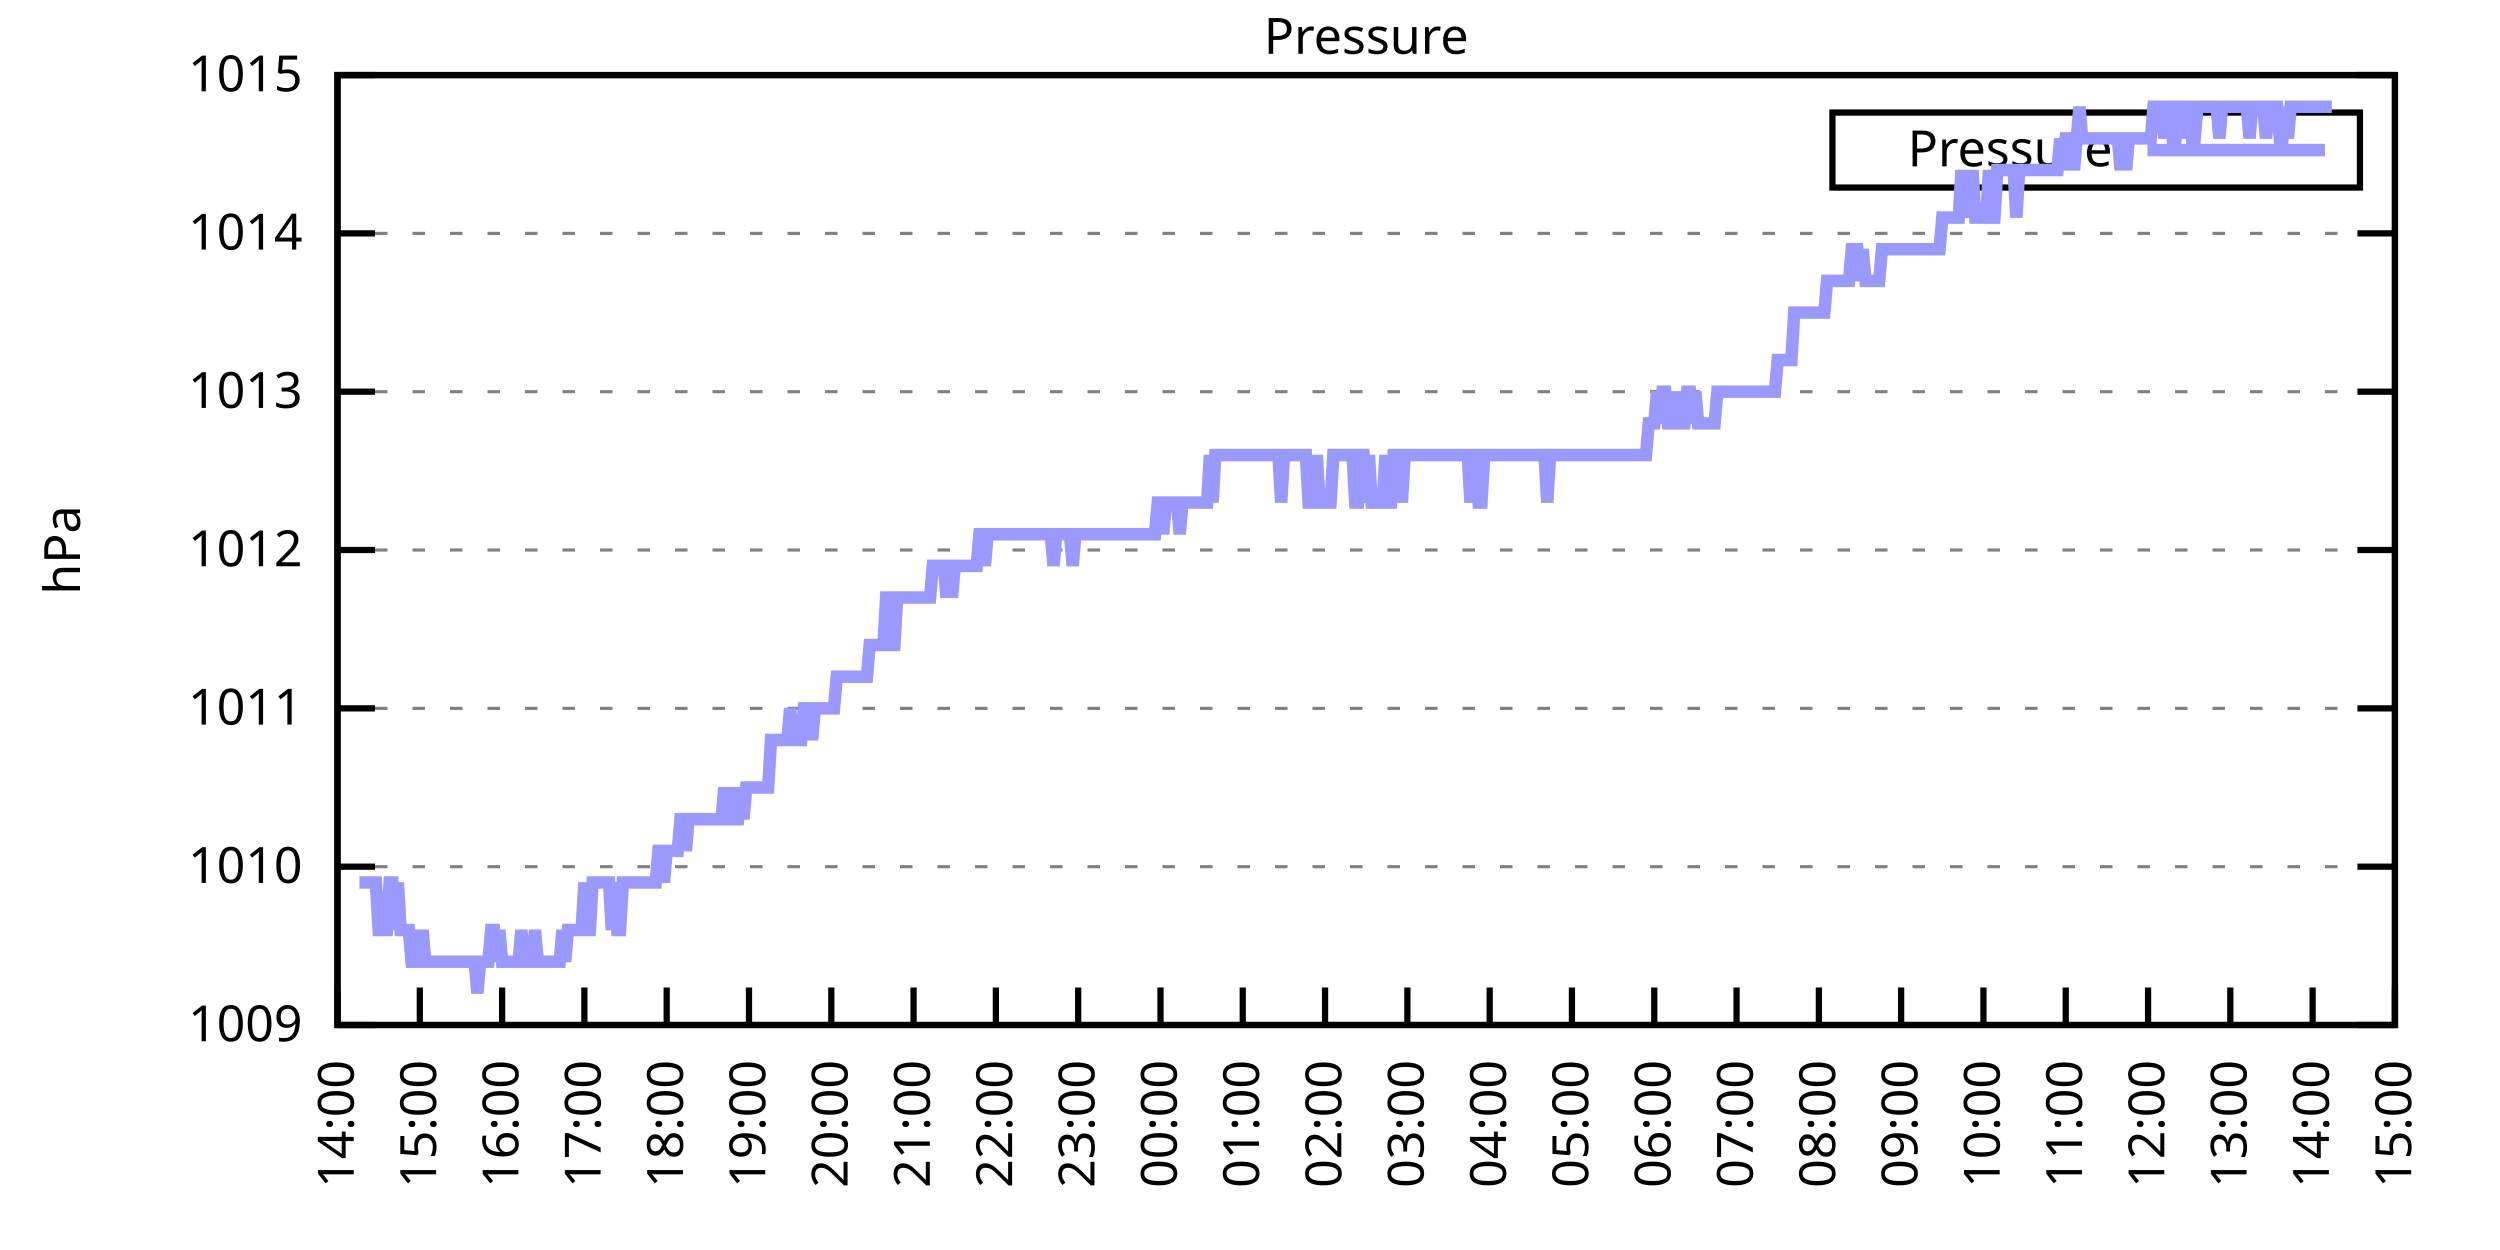
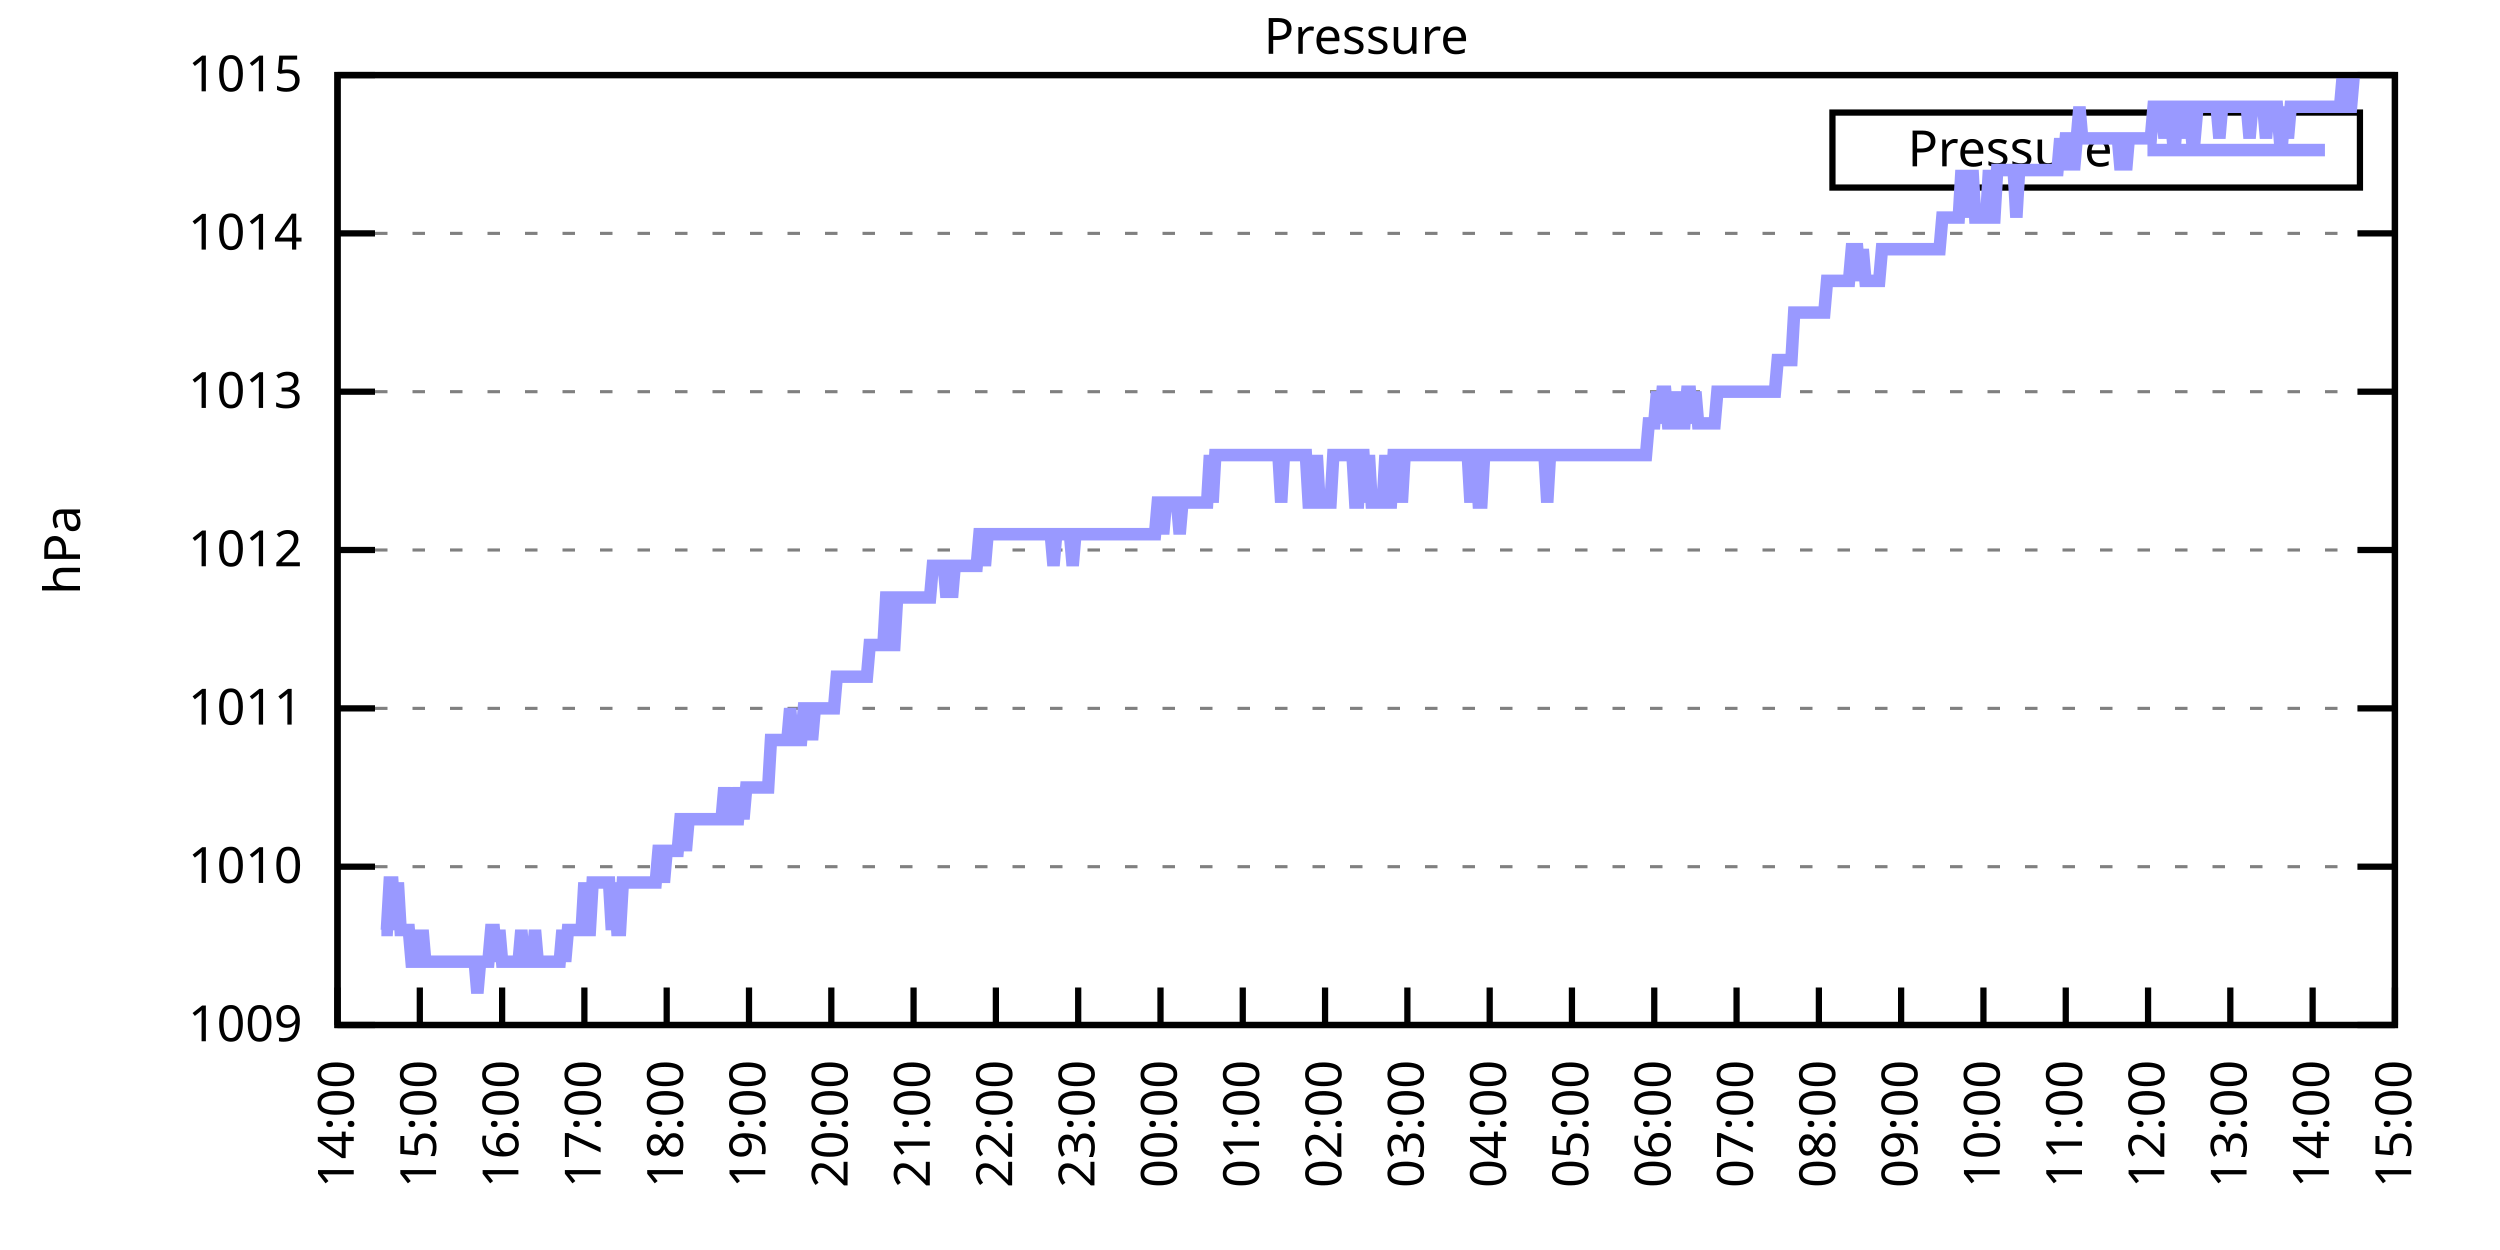
<svg xmlns="http://www.w3.org/2000/svg" xmlns:xlink="http://www.w3.org/1999/xlink" width="400" height="200" viewBox="0 0 400 200">
  <g id="gnuplot_canvas">
    <rect x="0" y="0" width="400" height="200" fill="none" />
    <defs>
      <circle id="gpDot" r="0.5" stroke-width="0.5" stroke="currentColor" />
      <path id="gpPt0" stroke-width="0.333" stroke="currentColor" d="M-1,0 h2 M0,-1 v2" />
      <path id="gpPt1" stroke-width="0.333" stroke="currentColor" d="M-1,-1 L1,1 M1,-1 L-1,1" />
      <path id="gpPt2" stroke-width="0.333" stroke="currentColor" d="M-1,0 L1,0 M0,-1 L0,1 M-1,-1 L1,1 M-1,1 L1,-1" />
      <rect id="gpPt3" stroke-width="0.333" stroke="currentColor" x="-1" y="-1" width="2" height="2" />
      <rect id="gpPt4" stroke-width="0.333" stroke="currentColor" fill="currentColor" x="-1" y="-1" width="2" height="2" />
      <circle id="gpPt5" stroke-width="0.333" stroke="currentColor" cx="0" cy="0" r="1" />
      <use xlink:href="#gpPt5" id="gpPt6" fill="currentColor" stroke="none" />
      <path id="gpPt7" stroke-width="0.333" stroke="currentColor" d="M0,-1.33 L-1.33,0.67 L1.33,0.67 z" />
      <use xlink:href="#gpPt7" id="gpPt8" fill="currentColor" stroke="none" />
      <use xlink:href="#gpPt7" id="gpPt9" stroke="currentColor" transform="rotate(180)" />
      <use xlink:href="#gpPt9" id="gpPt10" fill="currentColor" stroke="none" />
      <use xlink:href="#gpPt3" id="gpPt11" stroke="currentColor" transform="rotate(45)" />
      <use xlink:href="#gpPt11" id="gpPt12" fill="currentColor" stroke="none" />
      <path id="gpPt13" stroke-width="0.333" stroke="currentColor" d="M0,1.330 L1.265,0.411 L0.782,-1.067 L-0.782,-1.076 L-1.265,0.411 z" />
      <use xlink:href="#gpPt13" id="gpPt14" fill="currentColor" stroke="none" />
      <filter id="textbox" filterUnits="objectBoundingBox" x="0" y="0" height="1" width="1">
        <feFlood flood-color="white" flood-opacity="1" result="bgnd" />
        <feComposite in="SourceGraphic" in2="bgnd" operator="atop" />
      </filter>
      <filter id="greybox" filterUnits="objectBoundingBox" x="0" y="0" height="1" width="1">
        <feFlood flood-color="lightgrey" flood-opacity="1" result="grey" />
        <feComposite in="SourceGraphic" in2="grey" operator="atop" />
      </filter>
    </defs>
    <g fill="none" color="white" stroke="currentColor" stroke-width="1.00" stroke-linecap="butt" stroke-linejoin="miter">
</g>
    <g fill="none" color="black" stroke="currentColor" stroke-width="1.00" stroke-linecap="butt" stroke-linejoin="miter">
      <g stroke="none" shape-rendering="crispEdges">
        <polygon fill="rgb(255, 255, 255)" points="54.00,164.00 383.18,164.00 383.18,12.02 54.00,12.02 " />
      </g>
    </g>
    <g fill="none" color="black" stroke="currentColor" stroke-width="1.00" stroke-linecap="butt" stroke-linejoin="miter">
</g>
    <g fill="none" color="black" stroke="black" stroke-width="0.50" stroke-linecap="butt" stroke-linejoin="miter">
</g>
    <g fill="none" color="gray" stroke="currentColor" stroke-width="0.50" stroke-linecap="butt" stroke-linejoin="miter">
      <path stroke="gray" stroke-dasharray="2,4" class="gridline" d="M54.00,164.00 L383.19,164.00  " />
    </g>
    <g fill="none" color="gray" stroke="gray" stroke-width="1.00" stroke-linecap="butt" stroke-linejoin="miter">
</g>
    <g fill="none" color="black" stroke="currentColor" stroke-width="1.00" stroke-linecap="butt" stroke-linejoin="miter">
      <path stroke="black" d="M54.00,164.00 L60.00,164.00 M383.19,164.00 L377.19,164.00  " />
      <g transform="translate(48.40,166.60)" stroke="none" fill="black" font-family="Sans" font-size="8.00" text-anchor="end">
        <text>
          <tspan font-family="Sans"> 1009</tspan>
        </text>
      </g>
    </g>
    <g fill="none" color="black" stroke="currentColor" stroke-width="1.00" stroke-linecap="butt" stroke-linejoin="miter">
</g>
    <g fill="none" color="black" stroke="black" stroke-width="0.50" stroke-linecap="butt" stroke-linejoin="miter">
</g>
    <g fill="none" color="gray" stroke="currentColor" stroke-width="0.50" stroke-linecap="butt" stroke-linejoin="miter">
      <path stroke="gray" stroke-dasharray="2,4" class="gridline" d="M54.00,138.67 L383.19,138.67  " />
    </g>
    <g fill="none" color="gray" stroke="gray" stroke-width="1.00" stroke-linecap="butt" stroke-linejoin="miter">
</g>
    <g fill="none" color="black" stroke="currentColor" stroke-width="1.00" stroke-linecap="butt" stroke-linejoin="miter">
      <path stroke="black" d="M54.00,138.67 L60.00,138.67 M383.19,138.67 L377.19,138.67  " />
      <g transform="translate(48.40,141.27)" stroke="none" fill="black" font-family="Sans" font-size="8.00" text-anchor="end">
        <text>
          <tspan font-family="Sans"> 1010</tspan>
        </text>
      </g>
    </g>
    <g fill="none" color="black" stroke="currentColor" stroke-width="1.00" stroke-linecap="butt" stroke-linejoin="miter">
</g>
    <g fill="none" color="black" stroke="black" stroke-width="0.50" stroke-linecap="butt" stroke-linejoin="miter">
</g>
    <g fill="none" color="gray" stroke="currentColor" stroke-width="0.50" stroke-linecap="butt" stroke-linejoin="miter">
      <path stroke="gray" stroke-dasharray="2,4" class="gridline" d="M54.00,113.34 L383.19,113.34  " />
    </g>
    <g fill="none" color="gray" stroke="gray" stroke-width="1.00" stroke-linecap="butt" stroke-linejoin="miter">
</g>
    <g fill="none" color="black" stroke="currentColor" stroke-width="1.00" stroke-linecap="butt" stroke-linejoin="miter">
      <path stroke="black" d="M54.00,113.34 L60.00,113.34 M383.19,113.34 L377.19,113.34  " />
      <g transform="translate(48.40,115.94)" stroke="none" fill="black" font-family="Sans" font-size="8.00" text-anchor="end">
        <text>
          <tspan font-family="Sans"> 1011</tspan>
        </text>
      </g>
    </g>
    <g fill="none" color="black" stroke="currentColor" stroke-width="1.00" stroke-linecap="butt" stroke-linejoin="miter">
</g>
    <g fill="none" color="black" stroke="black" stroke-width="0.50" stroke-linecap="butt" stroke-linejoin="miter">
</g>
    <g fill="none" color="gray" stroke="currentColor" stroke-width="0.50" stroke-linecap="butt" stroke-linejoin="miter">
      <path stroke="gray" stroke-dasharray="2,4" class="gridline" d="M54.00,88.00 L383.19,88.00  " />
    </g>
    <g fill="none" color="gray" stroke="gray" stroke-width="1.00" stroke-linecap="butt" stroke-linejoin="miter">
</g>
    <g fill="none" color="black" stroke="currentColor" stroke-width="1.00" stroke-linecap="butt" stroke-linejoin="miter">
      <path stroke="black" d="M54.00,88.00 L60.00,88.00 M383.19,88.00 L377.19,88.00  " />
      <g transform="translate(48.40,90.60)" stroke="none" fill="black" font-family="Sans" font-size="8.00" text-anchor="end">
        <text>
          <tspan font-family="Sans"> 1012</tspan>
        </text>
      </g>
    </g>
    <g fill="none" color="black" stroke="currentColor" stroke-width="1.00" stroke-linecap="butt" stroke-linejoin="miter">
</g>
    <g fill="none" color="black" stroke="black" stroke-width="0.50" stroke-linecap="butt" stroke-linejoin="miter">
</g>
    <g fill="none" color="gray" stroke="currentColor" stroke-width="0.50" stroke-linecap="butt" stroke-linejoin="miter">
      <path stroke="gray" stroke-dasharray="2,4" class="gridline" d="M54.00,62.67 L383.19,62.67  " />
    </g>
    <g fill="none" color="gray" stroke="gray" stroke-width="1.00" stroke-linecap="butt" stroke-linejoin="miter">
</g>
    <g fill="none" color="black" stroke="currentColor" stroke-width="1.00" stroke-linecap="butt" stroke-linejoin="miter">
      <path stroke="black" d="M54.00,62.67 L60.00,62.67 M383.19,62.67 L377.19,62.67  " />
      <g transform="translate(48.40,65.27)" stroke="none" fill="black" font-family="Sans" font-size="8.00" text-anchor="end">
        <text>
          <tspan font-family="Sans"> 1013</tspan>
        </text>
      </g>
    </g>
    <g fill="none" color="black" stroke="currentColor" stroke-width="1.00" stroke-linecap="butt" stroke-linejoin="miter">
</g>
    <g fill="none" color="black" stroke="black" stroke-width="0.50" stroke-linecap="butt" stroke-linejoin="miter">
</g>
    <g fill="none" color="gray" stroke="currentColor" stroke-width="0.50" stroke-linecap="butt" stroke-linejoin="miter">
      <path stroke="gray" stroke-dasharray="2,4" class="gridline" d="M54.00,37.34 L383.19,37.34  " />
    </g>
    <g fill="none" color="gray" stroke="gray" stroke-width="1.00" stroke-linecap="butt" stroke-linejoin="miter">
</g>
    <g fill="none" color="black" stroke="currentColor" stroke-width="1.00" stroke-linecap="butt" stroke-linejoin="miter">
      <path stroke="black" d="M54.00,37.34 L60.00,37.34 M383.19,37.34 L377.19,37.34  " />
      <g transform="translate(48.40,39.94)" stroke="none" fill="black" font-family="Sans" font-size="8.00" text-anchor="end">
        <text>
          <tspan font-family="Sans"> 1014</tspan>
        </text>
      </g>
    </g>
    <g fill="none" color="black" stroke="currentColor" stroke-width="1.00" stroke-linecap="butt" stroke-linejoin="miter">
</g>
    <g fill="none" color="black" stroke="black" stroke-width="0.50" stroke-linecap="butt" stroke-linejoin="miter">
</g>
    <g fill="none" color="gray" stroke="currentColor" stroke-width="0.50" stroke-linecap="butt" stroke-linejoin="miter">
      <path stroke="gray" stroke-dasharray="2,4" class="gridline" d="M54.00,12.01 L383.19,12.01  " />
    </g>
    <g fill="none" color="gray" stroke="gray" stroke-width="1.00" stroke-linecap="butt" stroke-linejoin="miter">
</g>
    <g fill="none" color="black" stroke="currentColor" stroke-width="1.00" stroke-linecap="butt" stroke-linejoin="miter">
      <path stroke="black" d="M54.00,12.01 L60.00,12.01 M383.19,12.01 L377.19,12.01  " />
      <g transform="translate(48.40,14.61)" stroke="none" fill="black" font-family="Sans" font-size="8.00" text-anchor="end">
        <text>
          <tspan font-family="Sans"> 1015</tspan>
        </text>
      </g>
    </g>
    <g fill="none" color="black" stroke="currentColor" stroke-width="1.00" stroke-linecap="butt" stroke-linejoin="miter">
      <path stroke="black" d="M54.00,164.00 L54.00,158.00  " />
      <g transform="translate(56.60,169.60) rotate(270.00)" stroke="none" fill="black" font-family="Sans" font-size="8.00" text-anchor="end">
        <text>
          <tspan font-family="Sans">14:00</tspan>
        </text>
      </g>
    </g>
    <g fill="none" color="black" stroke="currentColor" stroke-width="1.00" stroke-linecap="butt" stroke-linejoin="miter">
      <path stroke="black" d="M67.17,164.00 L67.17,158.00  " />
      <g transform="translate(69.77,169.60) rotate(270.00)" stroke="none" fill="black" font-family="Sans" font-size="8.00" text-anchor="end">
        <text>
          <tspan font-family="Sans">15:00</tspan>
        </text>
      </g>
    </g>
    <g fill="none" color="black" stroke="currentColor" stroke-width="1.00" stroke-linecap="butt" stroke-linejoin="miter">
      <path stroke="black" d="M80.34,164.00 L80.34,158.00  " />
      <g transform="translate(82.94,169.60) rotate(270.00)" stroke="none" fill="black" font-family="Sans" font-size="8.00" text-anchor="end">
        <text>
          <tspan font-family="Sans">16:00</tspan>
        </text>
      </g>
    </g>
    <g fill="none" color="black" stroke="currentColor" stroke-width="1.00" stroke-linecap="butt" stroke-linejoin="miter">
      <path stroke="black" d="M93.50,164.00 L93.50,158.00  " />
      <g transform="translate(96.10,169.60) rotate(270.00)" stroke="none" fill="black" font-family="Sans" font-size="8.00" text-anchor="end">
        <text>
          <tspan font-family="Sans">17:00</tspan>
        </text>
      </g>
    </g>
    <g fill="none" color="black" stroke="currentColor" stroke-width="1.00" stroke-linecap="butt" stroke-linejoin="miter">
      <path stroke="black" d="M106.67,164.00 L106.67,158.00  " />
      <g transform="translate(109.27,169.60) rotate(270.00)" stroke="none" fill="black" font-family="Sans" font-size="8.00" text-anchor="end">
        <text>
          <tspan font-family="Sans">18:00</tspan>
        </text>
      </g>
    </g>
    <g fill="none" color="black" stroke="currentColor" stroke-width="1.00" stroke-linecap="butt" stroke-linejoin="miter">
      <path stroke="black" d="M119.84,164.00 L119.84,158.00  " />
      <g transform="translate(122.44,169.60) rotate(270.00)" stroke="none" fill="black" font-family="Sans" font-size="8.00" text-anchor="end">
        <text>
          <tspan font-family="Sans">19:00</tspan>
        </text>
      </g>
    </g>
    <g fill="none" color="black" stroke="currentColor" stroke-width="1.00" stroke-linecap="butt" stroke-linejoin="miter">
      <path stroke="black" d="M133.01,164.00 L133.01,158.00  " />
      <g transform="translate(135.61,169.60) rotate(270.00)" stroke="none" fill="black" font-family="Sans" font-size="8.00" text-anchor="end">
        <text>
          <tspan font-family="Sans">20:00</tspan>
        </text>
      </g>
    </g>
    <g fill="none" color="black" stroke="currentColor" stroke-width="1.00" stroke-linecap="butt" stroke-linejoin="miter">
      <path stroke="black" d="M146.17,164.00 L146.17,158.00  " />
      <g transform="translate(148.77,169.60) rotate(270.00)" stroke="none" fill="black" font-family="Sans" font-size="8.00" text-anchor="end">
        <text>
          <tspan font-family="Sans">21:00</tspan>
        </text>
      </g>
    </g>
    <g fill="none" color="black" stroke="currentColor" stroke-width="1.00" stroke-linecap="butt" stroke-linejoin="miter">
      <path stroke="black" d="M159.34,164.00 L159.34,158.00  " />
      <g transform="translate(161.94,169.60) rotate(270.00)" stroke="none" fill="black" font-family="Sans" font-size="8.00" text-anchor="end">
        <text>
          <tspan font-family="Sans">22:00</tspan>
        </text>
      </g>
    </g>
    <g fill="none" color="black" stroke="currentColor" stroke-width="1.00" stroke-linecap="butt" stroke-linejoin="miter">
      <path stroke="black" d="M172.51,164.00 L172.51,158.00  " />
      <g transform="translate(175.11,169.60) rotate(270.00)" stroke="none" fill="black" font-family="Sans" font-size="8.00" text-anchor="end">
        <text>
          <tspan font-family="Sans">23:00</tspan>
        </text>
      </g>
    </g>
    <g fill="none" color="black" stroke="currentColor" stroke-width="1.00" stroke-linecap="butt" stroke-linejoin="miter">
      <path stroke="black" d="M185.68,164.00 L185.68,158.00  " />
      <g transform="translate(188.28,169.60) rotate(270.00)" stroke="none" fill="black" font-family="Sans" font-size="8.00" text-anchor="end">
        <text>
          <tspan font-family="Sans">00:00</tspan>
        </text>
      </g>
    </g>
    <g fill="none" color="black" stroke="currentColor" stroke-width="1.00" stroke-linecap="butt" stroke-linejoin="miter">
      <path stroke="black" d="M198.84,164.00 L198.84,158.00  " />
      <g transform="translate(201.44,169.60) rotate(270.00)" stroke="none" fill="black" font-family="Sans" font-size="8.00" text-anchor="end">
        <text>
          <tspan font-family="Sans">01:00</tspan>
        </text>
      </g>
    </g>
    <g fill="none" color="black" stroke="currentColor" stroke-width="1.00" stroke-linecap="butt" stroke-linejoin="miter">
      <path stroke="black" d="M212.01,164.00 L212.01,158.00  " />
      <g transform="translate(214.61,169.60) rotate(270.00)" stroke="none" fill="black" font-family="Sans" font-size="8.00" text-anchor="end">
        <text>
          <tspan font-family="Sans">02:00</tspan>
        </text>
      </g>
    </g>
    <g fill="none" color="black" stroke="currentColor" stroke-width="1.00" stroke-linecap="butt" stroke-linejoin="miter">
      <path stroke="black" d="M225.18,164.00 L225.18,158.00  " />
      <g transform="translate(227.78,169.60) rotate(270.00)" stroke="none" fill="black" font-family="Sans" font-size="8.00" text-anchor="end">
        <text>
          <tspan font-family="Sans">03:00</tspan>
        </text>
      </g>
    </g>
    <g fill="none" color="black" stroke="currentColor" stroke-width="1.00" stroke-linecap="butt" stroke-linejoin="miter">
      <path stroke="black" d="M238.35,164.00 L238.35,158.00  " />
      <g transform="translate(240.95,169.60) rotate(270.00)" stroke="none" fill="black" font-family="Sans" font-size="8.00" text-anchor="end">
        <text>
          <tspan font-family="Sans">04:00</tspan>
        </text>
      </g>
    </g>
    <g fill="none" color="black" stroke="currentColor" stroke-width="1.00" stroke-linecap="butt" stroke-linejoin="miter">
      <path stroke="black" d="M251.51,164.00 L251.51,158.00  " />
      <g transform="translate(254.11,169.60) rotate(270.00)" stroke="none" fill="black" font-family="Sans" font-size="8.00" text-anchor="end">
        <text>
          <tspan font-family="Sans">05:00</tspan>
        </text>
      </g>
    </g>
    <g fill="none" color="black" stroke="currentColor" stroke-width="1.00" stroke-linecap="butt" stroke-linejoin="miter">
      <path stroke="black" d="M264.68,164.00 L264.68,158.00  " />
      <g transform="translate(267.28,169.60) rotate(270.00)" stroke="none" fill="black" font-family="Sans" font-size="8.00" text-anchor="end">
        <text>
          <tspan font-family="Sans">06:00</tspan>
        </text>
      </g>
    </g>
    <g fill="none" color="black" stroke="currentColor" stroke-width="1.00" stroke-linecap="butt" stroke-linejoin="miter">
      <path stroke="black" d="M277.85,164.00 L277.85,158.00  " />
      <g transform="translate(280.45,169.60) rotate(270.00)" stroke="none" fill="black" font-family="Sans" font-size="8.00" text-anchor="end">
        <text>
          <tspan font-family="Sans">07:00</tspan>
        </text>
      </g>
    </g>
    <g fill="none" color="black" stroke="currentColor" stroke-width="1.00" stroke-linecap="butt" stroke-linejoin="miter">
      <path stroke="black" d="M291.02,164.00 L291.02,158.00  " />
      <g transform="translate(293.62,169.60) rotate(270.00)" stroke="none" fill="black" font-family="Sans" font-size="8.00" text-anchor="end">
        <text>
          <tspan font-family="Sans">08:00</tspan>
        </text>
      </g>
    </g>
    <g fill="none" color="black" stroke="currentColor" stroke-width="1.00" stroke-linecap="butt" stroke-linejoin="miter">
      <path stroke="black" d="M304.18,164.00 L304.18,158.00  " />
      <g transform="translate(306.78,169.60) rotate(270.00)" stroke="none" fill="black" font-family="Sans" font-size="8.00" text-anchor="end">
        <text>
          <tspan font-family="Sans">09:00</tspan>
        </text>
      </g>
    </g>
    <g fill="none" color="black" stroke="currentColor" stroke-width="1.00" stroke-linecap="butt" stroke-linejoin="miter">
      <path stroke="black" d="M317.35,164.00 L317.35,158.00  " />
      <g transform="translate(319.95,169.60) rotate(270.00)" stroke="none" fill="black" font-family="Sans" font-size="8.00" text-anchor="end">
        <text>
          <tspan font-family="Sans">10:00</tspan>
        </text>
      </g>
    </g>
    <g fill="none" color="black" stroke="currentColor" stroke-width="1.00" stroke-linecap="butt" stroke-linejoin="miter">
      <path stroke="black" d="M330.52,164.00 L330.52,158.00  " />
      <g transform="translate(333.12,169.60) rotate(270.00)" stroke="none" fill="black" font-family="Sans" font-size="8.00" text-anchor="end">
        <text>
          <tspan font-family="Sans">11:00</tspan>
        </text>
      </g>
    </g>
    <g fill="none" color="black" stroke="currentColor" stroke-width="1.00" stroke-linecap="butt" stroke-linejoin="miter">
      <path stroke="black" d="M343.69,164.00 L343.69,158.00  " />
      <g transform="translate(346.29,169.60) rotate(270.00)" stroke="none" fill="black" font-family="Sans" font-size="8.00" text-anchor="end">
        <text>
          <tspan font-family="Sans">12:00</tspan>
        </text>
      </g>
    </g>
    <g fill="none" color="black" stroke="currentColor" stroke-width="1.00" stroke-linecap="butt" stroke-linejoin="miter">
      <path stroke="black" d="M356.85,164.00 L356.85,158.00  " />
      <g transform="translate(359.45,169.60) rotate(270.00)" stroke="none" fill="black" font-family="Sans" font-size="8.00" text-anchor="end">
        <text>
          <tspan font-family="Sans">13:00</tspan>
        </text>
      </g>
    </g>
    <g fill="none" color="black" stroke="currentColor" stroke-width="1.00" stroke-linecap="butt" stroke-linejoin="miter">
      <path stroke="black" d="M370.02,164.00 L370.02,158.00  " />
      <g transform="translate(372.62,169.60) rotate(270.00)" stroke="none" fill="black" font-family="Sans" font-size="8.00" text-anchor="end">
        <text>
          <tspan font-family="Sans">14:00</tspan>
        </text>
      </g>
    </g>
    <g fill="none" color="black" stroke="currentColor" stroke-width="1.00" stroke-linecap="butt" stroke-linejoin="miter">
      <path stroke="black" d="M383.19,164.00 L383.19,158.00  " />
      <g transform="translate(385.79,169.60) rotate(270.00)" stroke="none" fill="black" font-family="Sans" font-size="8.00" text-anchor="end">
        <text>
          <tspan font-family="Sans">15:00</tspan>
        </text>
      </g>
    </g>
    <g fill="none" color="black" stroke="currentColor" stroke-width="1.00" stroke-linecap="butt" stroke-linejoin="miter">
</g>
    <g fill="none" color="black" stroke="currentColor" stroke-width="1.00" stroke-linecap="butt" stroke-linejoin="miter">
      <path stroke="black" d="M54.00,12.01 L54.00,164.00 L383.19,164.00 L383.19,12.01 L54.00,12.01 Z  " />
    </g>
    <g fill="none" color="black" stroke="currentColor" stroke-width="1.00" stroke-linecap="butt" stroke-linejoin="miter">
</g>
    <g fill="none" color="black" stroke="currentColor" stroke-width="1.00" stroke-linecap="butt" stroke-linejoin="miter">
      <path stroke="black" d="M293.19,30.01 L293.19,18.01 L377.59,18.01 L377.59,30.01 L293.19,30.01 Z  " />
    </g>
    <g id="Pressure_plot_1">
      <g fill="none" color="white" stroke="black" stroke-width="2.00" stroke-linecap="butt" stroke-linejoin="miter">
</g>
      <g fill="none" color="black" stroke="currentColor" stroke-width="2.00" stroke-linecap="butt" stroke-linejoin="miter">
        <g transform="translate(337.99,26.61)" stroke="none" fill="black" font-family="Sans" font-size="8.00" text-anchor="end">
          <text>
            <tspan font-family="Sans">Pressure</tspan>
          </text>
        </g>
      </g>
      <g fill="none" color="black" stroke="currentColor" stroke-width="2.00" stroke-linecap="butt" stroke-linejoin="miter">
-         <path stroke="rgb(153, 153, 255)" d="M343.59,24.01 L371.99,24.01 M57.51,141.20 L57.95,141.20 L58.39,141.20 L58.83,141.20 L59.27,141.20 L59.71,141.20   L60.14,141.20 L60.58,148.80 L61.02,148.80 L61.46,148.80 L61.90,148.80 L62.34,141.20 L62.78,141.20 L63.22,148.80   L63.66,141.20 L64.10,148.80 L64.53,148.80 L64.97,148.80 L65.41,148.80 L65.85,153.87 L66.29,153.87 L66.73,148.80   L67.17,153.87 L67.61,148.80 L68.05,153.87 L68.48,153.87 L68.92,153.87 L69.36,153.87 L69.80,153.87 L70.24,153.87   L70.68,153.87 L71.12,153.87 L71.56,153.87 L72.00,153.87 L72.43,153.87 L72.87,153.87 L73.31,153.87 L73.75,153.87   L74.19,153.87 L74.63,153.87 L75.07,153.87 L75.51,153.87 L75.95,153.87 L76.38,158.93 L76.82,153.87 L77.26,153.87   L77.70,153.87 L78.14,153.87 L78.58,148.80 L79.02,148.80 L79.46,153.87 L79.90,148.80 L80.34,153.87 L80.77,153.87   L81.21,153.87 L81.65,153.87 L82.09,153.87 L82.53,153.87 L82.97,153.87 L83.41,148.80 L83.85,153.87 L84.29,153.87   L84.72,153.87 L85.16,153.87 L85.60,148.80 L86.04,153.87 L86.48,153.87 L86.92,153.87 L87.36,153.87 L87.80,153.87   L88.24,153.87 L88.67,153.87 L89.11,153.87 L89.55,153.87 L89.99,148.80 L90.43,153.87 L90.87,148.80 L91.31,148.80   L91.75,148.80 L92.19,148.80 L92.62,148.80 L93.06,148.80 L93.50,141.20 L93.94,148.80 L94.38,148.80 L94.82,141.20   L95.26,141.20 L95.70,141.20 L96.14,141.20 L96.58,141.20 L97.01,141.20 L97.45,141.20 L97.89,148.80 L98.33,141.20   L98.77,148.80 L99.21,148.80 L99.65,141.20 L100.09,141.20 L100.53,141.20 L100.96,141.20 L101.40,141.20 L101.84,141.20   L102.28,141.20 L102.72,141.20 L103.16,141.20 L103.60,141.20 L104.04,141.20 L104.48,141.20 L104.91,141.20 L105.35,136.14   L105.79,136.14 L106.23,141.20 L106.67,136.14 L107.11,136.14 L107.55,136.14 L107.99,136.14 L108.43,136.14 L108.87,131.07   L109.30,131.07 L109.74,136.14 L110.18,131.07 L110.62,131.07 L111.06,131.07 L111.50,131.07 L111.94,131.07 L112.38,131.07   L112.82,131.07 L113.25,131.07 L113.69,131.07 L114.13,131.07 L114.57,131.07 L115.01,131.07 L115.45,131.07 L115.89,126.00   L116.33,131.07 L116.77,131.07 L117.20,126.00 L117.64,131.07 L118.08,131.07 L118.52,126.00 L118.96,131.07 L119.40,126.00   L119.84,126.00 L120.28,126.00 L120.72,126.00 L121.15,126.00 L121.59,126.00 L122.03,126.00 L122.47,126.00 L122.91,126.00   L123.35,118.40 L123.79,118.40 L124.23,118.40 L124.67,118.40 L125.11,118.40 L125.54,118.40 L125.98,118.40 L126.42,113.34   L126.86,118.40 L127.30,118.40 L127.74,118.40 L128.18,118.40 L128.62,113.34 L129.06,113.34 L129.49,113.34 L129.93,118.40   L130.37,113.34 L130.81,113.34 L131.25,113.34 L131.69,113.34 L132.13,113.34 L132.57,113.34 L133.01,113.34 L133.44,113.34   L133.88,108.27 L134.32,108.27 L134.76,108.27 L135.20,108.27 L135.64,108.27 L136.08,108.27 L136.52,108.27 L136.96,108.27   L137.39,108.27 L137.83,108.27 L138.27,108.27 L138.71,108.27 L139.15,103.20 L139.59,103.20 L140.03,103.20 L140.47,103.20   L140.91,103.20 L141.35,103.20 L141.78,95.60 L142.22,95.60 L142.66,103.20 L143.10,103.20 L143.54,95.60 L143.98,95.60   L144.42,95.60 L144.86,95.60 L145.30,95.60 L145.73,95.60 L146.17,95.60 L146.61,95.60 L147.05,95.60 L147.49,95.60   L147.93,95.60 L148.37,95.60 L148.81,95.60 L149.25,90.54 L149.68,90.54 L150.12,90.54 L150.56,90.54 L151.00,90.54   L151.44,95.60 L151.88,90.54 L152.32,95.60 L152.76,90.54 L153.20,90.54 L153.63,90.54 L154.07,90.54 L154.51,90.54   L154.95,90.54 L155.39,90.54 L155.83,90.54 L156.27,90.54 L156.71,85.47 L157.15,85.47 L157.59,90.54 L158.02,85.47   L158.46,85.47 L158.90,85.47 L159.34,85.47 L159.78,85.47 L160.22,85.47 L160.66,85.47 L161.10,85.47 L161.54,85.47   L161.97,85.47 L162.41,85.47 L162.85,85.47 L163.29,85.47 L163.73,85.47 L164.17,85.47 L164.61,85.47 L165.05,85.47   L165.49,85.47 L165.92,85.47 L166.36,85.47 L166.80,85.47 L167.24,85.47 L167.68,85.47 L168.12,85.47 L168.56,90.54   L169.00,85.47 L169.44,85.47 L169.87,85.47 L170.31,85.47 L170.75,85.47 L171.19,85.47 L171.63,90.54 L172.07,85.47   L172.51,85.47 L172.95,85.47 L173.39,85.47 L173.83,85.47 L174.26,85.47 L174.70,85.47 L175.14,85.47 L175.58,85.47   L176.02,85.47 L176.46,85.47 L176.90,85.47 L177.34,85.47 L177.78,85.47 L178.21,85.47 L178.65,85.47 L179.09,85.47   L179.53,85.47 L179.97,85.47 L180.41,85.47 L180.85,85.47 L181.29,85.47 L181.73,85.47 L182.16,85.47 L182.60,85.47   L183.04,85.47 L183.48,85.47 L183.92,85.47 L184.36,85.47 L184.80,85.47 L185.24,80.41 L185.68,80.41 L186.11,85.47   L186.55,80.41 L186.99,80.41 L187.43,80.41 L187.87,80.41 L188.31,80.41 L188.75,85.47 L189.19,80.41 L189.63,80.41   L190.07,80.41 L190.50,80.41 L190.94,80.41 L191.38,80.41 L191.82,80.41 L192.26,80.41 L192.70,80.41 L193.14,80.41   L193.58,72.81 L194.02,80.41 L194.45,72.81 L194.89,72.81 L195.33,72.81 L195.77,72.81 L196.21,72.81 L196.65,72.81   L197.09,72.81 L197.53,72.81 L197.97,72.81 L198.40,72.81 L198.84,72.81 L199.28,72.81 L199.72,72.81 L200.16,72.81   L200.60,72.81 L201.04,72.81 L201.48,72.81 L201.92,72.81 L202.35,72.81 L202.79,72.81 L203.23,72.81 L203.67,72.81   L204.11,72.81 L204.55,72.81 L204.99,80.41 L205.43,72.81 L205.87,72.81 L206.31,72.81 L206.74,72.81 L207.18,72.81   L207.62,72.81 L208.06,72.81 L208.50,72.81 L208.94,72.81 L209.38,80.41 L209.82,80.41 L210.26,80.41 L210.69,72.81   L211.13,80.41 L211.57,80.41 L212.01,80.41 L212.45,80.41 L212.89,80.41 L213.33,72.81 L213.77,72.81 L214.21,72.81   L214.64,72.81 L215.08,72.81 L215.52,72.81 L215.96,72.81 L216.40,72.81 L216.84,80.41 L217.28,80.41 L217.72,72.81   L218.16,72.81 L218.60,80.41 L219.03,72.81 L219.47,80.41 L219.91,80.41 L220.35,80.41 L220.79,80.41 L221.23,80.41   L221.67,72.81 L222.11,80.41 L222.55,80.41 L222.98,72.81 L223.42,72.81 L223.86,72.81 L224.30,80.41 L224.74,72.81   L225.18,72.81 L225.62,72.81 L226.06,72.81 L226.50,72.81 L226.93,72.81 L227.37,72.81 L227.81,72.81 L228.25,72.81   L228.69,72.81 L229.13,72.81 L229.57,72.81 L230.01,72.81 L230.45,72.81 L230.88,72.81 L231.32,72.81 L231.76,72.81   L232.20,72.81 L232.64,72.81 L233.08,72.81 L233.52,72.81 L233.96,72.81 L234.40,72.81 L234.84,72.81 L235.27,80.41   L235.71,72.81 L236.15,72.81 L236.59,80.41 L237.03,80.41 L237.47,72.81 L237.91,72.81 L238.35,72.81 L238.79,72.81   L239.22,72.81 L239.66,72.81 L240.10,72.81 L240.54,72.81 L240.98,72.81 L241.42,72.81 L241.86,72.81 L242.30,72.81   L242.74,72.81 L243.17,72.81 L243.61,72.81 L244.05,72.81 L244.49,72.81 L244.93,72.81 L245.37,72.81 L245.81,72.81   L246.25,72.81 L246.69,72.81 L247.12,72.81 L247.56,80.41 L248.00,72.81 L248.44,72.81 L248.88,72.81 L249.32,72.81   L249.76,72.81 L250.20,72.81 L250.64,72.81 L251.08,72.81 L251.51,72.81 L251.95,72.81 L252.39,72.81 L252.83,72.81   L253.27,72.81 L253.71,72.81 L254.15,72.81 L254.59,72.81 L255.03,72.81 L255.46,72.81 L255.90,72.81 L256.34,72.81   L256.78,72.81 L257.22,72.81 L257.66,72.81 L258.10,72.81 L258.54,72.81 L258.98,72.81 L259.41,72.81 L259.85,72.81   L260.29,72.81 L260.73,72.81 L261.17,72.81 L261.61,72.81 L262.05,72.81 L262.49,72.81 L262.93,72.81 L263.36,72.81   L263.80,67.74 L264.24,67.74 L264.68,67.74 L265.12,62.67 L265.56,67.74 L266.00,62.67 L266.44,62.67 L266.88,67.74   L267.32,67.74 L267.75,67.74 L268.19,62.67 L268.63,67.74 L269.07,67.74 L269.51,67.74 L269.95,62.67 L270.39,62.67   L270.83,67.74 L271.27,62.67 L271.70,67.74 L272.14,67.74 L272.58,67.74 L273.02,67.74 L273.46,67.74 L273.90,67.74   L274.34,67.74 L274.78,62.67 L275.22,62.67 L275.65,62.67 L276.09,62.67 L276.53,62.67 L276.97,62.67 L277.41,62.67   L277.85,62.67 L278.29,62.67 L278.73,62.67 L279.17,62.67 L279.60,62.67 L280.04,62.67 L280.48,62.67 L280.92,62.67   L281.36,62.67 L281.80,62.67 L282.24,62.67 L282.68,62.67 L283.12,62.67 L283.56,62.67 L283.99,62.67 L284.43,57.61   L284.87,57.61 L285.31,57.61 L285.75,57.61 L286.19,57.61 L286.63,57.61 L287.07,50.01 L287.51,50.01 L287.94,50.01   L288.38,50.01 L288.82,50.01 L289.26,50.01 L289.70,50.01 L290.14,50.01 L290.58,50.01 L291.02,50.01 L291.46,50.01   L291.89,50.01 L292.33,44.94 L292.77,44.94 L293.21,44.94 L293.65,44.94 L294.09,44.94 L294.53,44.94 L294.97,44.94   L295.41,44.94 L295.84,44.94 L296.28,39.87 L296.72,39.87 L297.16,39.87 L297.60,44.94 L298.04,39.87 L298.48,44.94   L298.92,44.94 L299.36,44.94 L299.80,44.94 L300.23,44.94 L300.67,44.94 L301.11,39.87 L301.55,39.87 L301.99,39.87   L302.43,39.87 L302.87,39.87 L303.31,39.87 L303.75,39.87 L304.18,39.87 L304.62,39.87 L305.06,39.87 L305.50,39.87   L305.94,39.87 L306.38,39.87 L306.82,39.87 L307.26,39.87 L307.70,39.87 L308.13,39.87 L308.57,39.87 L309.01,39.87   L309.45,39.87 L309.89,39.87 L310.33,39.87 L310.77,34.81 L311.21,34.81 L311.65,34.81 L312.08,34.81 L312.52,34.81   L312.96,34.81 L313.40,34.81 L313.84,27.21 L314.28,34.81 L314.72,27.21 L315.16,34.81 L315.60,27.21 L316.04,34.81   L316.47,34.81 L316.91,34.81 L317.35,34.81 L317.79,34.81 L318.23,27.21 L318.67,34.81 L319.11,34.81 L319.55,27.21   L319.99,27.21 L320.42,27.21 L320.86,27.21 L321.30,27.21 L321.74,27.21 L322.18,27.21 L322.62,34.81 L323.06,27.21   L323.50,27.21 L323.94,27.21 L324.37,27.21 L324.81,27.21 L325.25,27.21 L325.69,27.21 L326.13,27.21 L326.57,27.21   L327.01,27.21 L327.45,27.21 L327.89,27.21 L328.33,27.21 L328.76,27.21 L329.20,27.21 L329.64,22.14 L330.08,27.21   L330.52,22.14 L330.96,22.14 L331.40,22.14 L331.84,27.21 L332.28,22.14 L332.71,17.08 L333.15,22.14 L333.59,22.14   L334.03,22.14 L334.47,22.14 L334.91,22.14 L335.35,22.14 L335.79,22.14 L336.23,22.14 L336.66,22.14 L337.10,22.14   L337.54,22.14 L337.98,22.14 L338.42,22.14 L338.86,22.14 L339.30,27.21 L339.74,22.14 L340.18,27.21 L340.61,22.14   L341.05,22.14 L341.49,22.14 L341.93,22.14 L342.37,22.14 L342.81,22.14 L343.25,22.14 L343.69,22.14 L344.13,22.14   L344.57,17.08 L345.00,17.08 L345.44,17.08 L345.88,17.08 L346.32,22.14 L346.76,17.08 L347.20,17.08 L347.64,22.14   L348.08,22.14 L348.52,17.08 L348.95,17.08 L349.39,22.14 L349.83,17.08 L350.27,17.08 L350.71,22.14 L351.15,22.14   L351.59,17.08 L352.03,17.08 L352.47,17.08 L352.90,17.08 L353.34,17.08 L353.78,17.08 L354.22,17.08 L354.66,17.08   L355.10,22.14 L355.54,17.08 L355.98,17.08 L356.42,17.08 L356.85,17.08 L357.29,17.08 L357.73,17.08 L358.17,17.08   L358.61,17.08 L359.05,17.08 L359.49,17.08 L359.93,22.14 L360.37,17.08 L360.81,17.08 L361.24,17.08 L361.68,17.08   L362.12,17.08 L362.56,22.14 L363.00,17.08 L363.44,17.08 L363.88,17.08 L364.32,17.08 L364.76,22.14 L365.19,22.14   L365.63,17.08 L366.07,22.14 L366.51,17.08 L366.95,17.08 L367.39,17.08 L367.83,17.08 L368.27,17.08 L368.71,17.08   L369.14,17.08 L369.58,17.08 L370.02,17.08 L370.46,17.08 L370.90,17.08 L371.34,17.08 L371.78,17.08 L372.22,17.08   L372.66,17.08 L373.09,17.08  " />
+         <path stroke="rgb(153, 153, 255)" d="M343.59,24.01 L371.99,24.01 M61.02,148.80 L61.46,148.80 L61.90,148.80 L62.34,141.20 L62.78,141.20 L63.22,148.80   L63.66,141.20 L64.10,148.80 L64.53,148.80 L64.97,148.80 L65.41,148.80 L65.85,153.87 L66.29,153.87 L66.73,148.80   L67.17,153.87 L67.61,148.80 L68.05,153.87 L68.48,153.87 L68.92,153.87 L69.36,153.87 L69.80,153.87 L70.24,153.87   L70.68,153.87 L71.12,153.87 L71.56,153.87 L72.00,153.87 L72.43,153.87 L72.87,153.87 L73.31,153.87 L73.75,153.87   L74.19,153.87 L74.63,153.87 L75.07,153.87 L75.51,153.87 L75.95,153.87 L76.38,158.93 L76.82,153.87 L77.26,153.87   L77.70,153.87 L78.14,153.87 L78.58,148.80 L79.02,148.80 L79.46,153.87 L79.90,148.80 L80.34,153.87 L80.77,153.87   L81.21,153.87 L81.65,153.87 L82.09,153.87 L82.53,153.87 L82.97,153.87 L83.41,148.80 L83.85,153.87 L84.29,153.87   L84.72,153.87 L85.16,153.87 L85.60,148.80 L86.04,153.87 L86.48,153.87 L86.92,153.87 L87.36,153.87 L87.80,153.87   L88.24,153.87 L88.67,153.87 L89.11,153.87 L89.55,153.87 L89.99,148.80 L90.43,153.87 L90.87,148.80 L91.31,148.80   L91.75,148.80 L92.19,148.80 L92.62,148.80 L93.06,148.80 L93.50,141.20 L93.94,148.80 L94.38,148.80 L94.82,141.20   L95.26,141.20 L95.70,141.20 L96.14,141.20 L96.58,141.20 L97.01,141.20 L97.45,141.20 L97.89,148.80 L98.33,141.20   L98.77,148.80 L99.21,148.80 L99.65,141.20 L100.09,141.20 L100.53,141.20 L100.96,141.20 L101.40,141.20 L101.84,141.20   L102.28,141.20 L102.72,141.20 L103.16,141.20 L103.60,141.20 L104.04,141.20 L104.48,141.20 L104.91,141.20 L105.35,136.14   L105.79,136.14 L106.23,141.20 L106.67,136.14 L107.11,136.14 L107.55,136.14 L107.99,136.14 L108.43,136.14 L108.87,131.07   L109.30,131.07 L109.74,136.14 L110.18,131.07 L110.62,131.07 L111.06,131.07 L111.50,131.07 L111.94,131.07 L112.38,131.07   L112.82,131.07 L113.25,131.07 L113.69,131.07 L114.13,131.07 L114.57,131.07 L115.01,131.07 L115.45,131.07 L115.89,126.00   L116.33,131.07 L116.77,131.07 L117.20,126.00 L117.64,131.07 L118.08,131.07 L118.52,126.00 L118.96,131.07 L119.40,126.00   L119.84,126.00 L120.28,126.00 L120.72,126.00 L121.15,126.00 L121.59,126.00 L122.03,126.00 L122.47,126.00 L122.91,126.00   L123.35,118.40 L123.79,118.40 L124.23,118.40 L124.67,118.40 L125.11,118.40 L125.54,118.40 L125.98,118.40 L126.42,113.34   L126.86,118.40 L127.30,118.40 L127.74,118.40 L128.18,118.40 L128.62,113.34 L129.06,113.34 L129.49,113.34 L129.93,118.40   L130.37,113.34 L130.81,113.34 L131.25,113.34 L131.69,113.34 L132.13,113.34 L132.57,113.34 L133.01,113.34 L133.44,113.34   L133.88,108.27 L134.32,108.27 L134.76,108.27 L135.20,108.27 L135.64,108.27 L136.08,108.27 L136.52,108.27 L136.96,108.27   L137.39,108.27 L137.83,108.27 L138.27,108.27 L138.71,108.27 L139.15,103.20 L139.59,103.20 L140.03,103.20 L140.47,103.20   L140.91,103.20 L141.35,103.20 L141.78,95.60 L142.22,95.60 L142.66,103.20 L143.10,103.20 L143.54,95.60 L143.98,95.60   L144.42,95.60 L144.86,95.60 L145.30,95.60 L145.73,95.60 L146.17,95.60 L146.61,95.60 L147.05,95.60 L147.49,95.60   L147.93,95.60 L148.37,95.60 L148.81,95.60 L149.25,90.54 L149.68,90.54 L150.12,90.54 L150.56,90.54 L151.00,90.54   L151.44,95.60 L151.88,90.54 L152.32,95.60 L152.76,90.54 L153.20,90.54 L153.63,90.54 L154.07,90.54 L154.51,90.54   L154.95,90.54 L155.39,90.54 L155.83,90.54 L156.27,90.54 L156.71,85.47 L157.15,85.47 L157.59,90.54 L158.02,85.47   L158.46,85.47 L158.90,85.47 L159.34,85.47 L159.78,85.47 L160.22,85.47 L160.66,85.47 L161.10,85.47 L161.54,85.47   L161.97,85.47 L162.41,85.47 L162.85,85.47 L163.29,85.47 L163.73,85.47 L164.17,85.47 L164.61,85.47 L165.05,85.47   L165.49,85.47 L165.92,85.47 L166.36,85.47 L166.80,85.47 L167.24,85.47 L167.68,85.47 L168.12,85.47 L168.56,90.54   L169.00,85.47 L169.44,85.47 L169.87,85.47 L170.31,85.47 L170.75,85.47 L171.19,85.47 L171.63,90.54 L172.07,85.47   L172.51,85.47 L172.95,85.47 L173.39,85.47 L173.83,85.47 L174.26,85.47 L174.70,85.47 L175.14,85.47 L175.58,85.47   L176.02,85.47 L176.46,85.47 L176.90,85.47 L177.34,85.47 L177.78,85.47 L178.21,85.47 L178.65,85.47 L179.09,85.47   L179.53,85.47 L179.97,85.47 L180.41,85.47 L180.85,85.47 L181.29,85.47 L181.73,85.47 L182.16,85.47 L182.60,85.47   L183.04,85.47 L183.48,85.47 L183.92,85.47 L184.36,85.47 L184.80,85.47 L185.24,80.41 L185.68,80.41 L186.11,85.47   L186.55,80.41 L186.99,80.41 L187.43,80.41 L187.87,80.41 L188.31,80.41 L188.75,85.47 L189.19,80.41 L189.63,80.41   L190.07,80.41 L190.50,80.41 L190.94,80.41 L191.38,80.41 L191.82,80.41 L192.26,80.41 L192.70,80.41 L193.14,80.41   L193.58,72.81 L194.02,80.41 L194.45,72.81 L194.89,72.81 L195.33,72.81 L195.77,72.81 L196.21,72.81 L196.65,72.81   L197.09,72.81 L197.53,72.81 L197.97,72.81 L198.40,72.81 L198.84,72.81 L199.28,72.81 L199.72,72.81 L200.16,72.81   L200.60,72.81 L201.04,72.81 L201.48,72.81 L201.92,72.81 L202.35,72.81 L202.79,72.81 L203.23,72.81 L203.67,72.81   L204.11,72.81 L204.55,72.81 L204.99,80.41 L205.43,72.81 L205.87,72.81 L206.31,72.81 L206.74,72.81 L207.18,72.81   L207.62,72.81 L208.06,72.81 L208.50,72.81 L208.94,72.81 L209.38,80.41 L209.82,80.41 L210.26,80.41 L210.69,72.81   L211.13,80.41 L211.57,80.41 L212.01,80.41 L212.45,80.41 L212.89,80.41 L213.33,72.81 L213.77,72.81 L214.21,72.81   L214.64,72.81 L215.08,72.81 L215.52,72.81 L215.96,72.81 L216.40,72.81 L216.84,80.41 L217.28,80.41 L217.72,72.81   L218.16,72.81 L218.60,80.41 L219.03,72.81 L219.47,80.41 L219.91,80.41 L220.35,80.41 L220.79,80.41 L221.23,80.41   L221.67,72.81 L222.11,80.41 L222.55,80.41 L222.98,72.81 L223.42,72.81 L223.86,72.81 L224.30,80.41 L224.74,72.81   L225.18,72.81 L225.62,72.81 L226.06,72.81 L226.50,72.81 L226.93,72.81 L227.37,72.81 L227.81,72.81 L228.25,72.81   L228.69,72.81 L229.13,72.81 L229.57,72.81 L230.01,72.81 L230.45,72.81 L230.88,72.81 L231.32,72.81 L231.76,72.81   L232.20,72.81 L232.64,72.81 L233.08,72.81 L233.52,72.81 L233.96,72.81 L234.40,72.81 L234.84,72.81 L235.27,80.41   L235.71,72.81 L236.15,72.81 L236.59,80.41 L237.03,80.41 L237.47,72.81 L237.91,72.81 L238.35,72.81 L238.79,72.81   L239.22,72.81 L239.66,72.81 L240.10,72.81 L240.54,72.81 L240.98,72.81 L241.42,72.81 L241.86,72.81 L242.30,72.81   L242.74,72.81 L243.17,72.81 L243.61,72.81 L244.05,72.81 L244.49,72.81 L244.93,72.81 L245.37,72.81 L245.81,72.81   L246.25,72.81 L246.69,72.81 L247.12,72.81 L247.56,80.41 L248.00,72.81 L248.44,72.81 L248.88,72.81 L249.32,72.81   L249.76,72.81 L250.20,72.81 L250.64,72.81 L251.08,72.81 L251.51,72.81 L251.95,72.81 L252.39,72.81 L252.83,72.81   L253.27,72.81 L253.71,72.81 L254.15,72.81 L254.59,72.81 L255.03,72.81 L255.46,72.81 L255.90,72.81 L256.34,72.81   L256.78,72.81 L257.22,72.81 L257.66,72.81 L258.10,72.81 L258.54,72.81 L258.98,72.81 L259.41,72.81 L259.85,72.81   L260.29,72.81 L260.73,72.81 L261.17,72.81 L261.61,72.81 L262.05,72.81 L262.49,72.81 L262.93,72.81 L263.36,72.81   L263.80,67.74 L264.24,67.74 L264.68,67.74 L265.12,62.67 L265.56,67.74 L266.00,62.67 L266.44,62.67 L266.88,67.74   L267.32,67.74 L267.75,67.74 L268.19,62.67 L268.63,67.74 L269.07,67.74 L269.51,67.74 L269.95,62.67 L270.39,62.67   L270.83,67.74 L271.27,62.67 L271.70,67.74 L272.14,67.74 L272.58,67.74 L273.02,67.74 L273.46,67.74 L273.90,67.74   L274.34,67.74 L274.78,62.67 L275.22,62.67 L275.65,62.67 L276.09,62.67 L276.53,62.67 L276.97,62.67 L277.41,62.67   L277.85,62.67 L278.29,62.67 L278.73,62.67 L279.17,62.67 L279.60,62.67 L280.04,62.67 L280.48,62.67 L280.92,62.67   L281.36,62.67 L281.80,62.67 L282.24,62.67 L282.68,62.67 L283.12,62.67 L283.56,62.67 L283.99,62.67 L284.43,57.61   L284.87,57.61 L285.31,57.61 L285.75,57.61 L286.19,57.61 L286.63,57.61 L287.07,50.01 L287.51,50.01 L287.94,50.01   L288.38,50.01 L288.82,50.01 L289.26,50.01 L289.70,50.01 L290.14,50.01 L290.58,50.01 L291.02,50.01 L291.46,50.01   L291.89,50.01 L292.33,44.94 L292.77,44.94 L293.21,44.94 L293.65,44.94 L294.09,44.94 L294.53,44.94 L294.97,44.94   L295.41,44.94 L295.84,44.94 L296.28,39.87 L296.72,39.87 L297.16,39.87 L297.60,44.94 L298.04,39.87 L298.48,44.94   L298.92,44.94 L299.36,44.94 L299.80,44.94 L300.23,44.94 L300.67,44.94 L301.11,39.87 L301.55,39.87 L301.99,39.87   L302.43,39.87 L302.87,39.87 L303.31,39.87 L303.75,39.87 L304.18,39.87 L304.62,39.87 L305.06,39.87 L305.50,39.87   L305.94,39.87 L306.38,39.87 L306.82,39.87 L307.26,39.87 L307.70,39.87 L308.13,39.87 L308.57,39.87 L309.01,39.87   L309.45,39.87 L309.89,39.87 L310.33,39.87 L310.77,34.81 L311.21,34.81 L311.65,34.81 L312.08,34.81 L312.52,34.81   L312.96,34.81 L313.40,34.81 L313.84,27.21 L314.28,34.81 L314.72,27.21 L315.16,34.81 L315.60,27.21 L316.04,34.81   L316.47,34.81 L316.91,34.81 L317.35,34.81 L317.79,34.81 L318.23,27.21 L318.67,34.81 L319.11,34.81 L319.55,27.21   L319.99,27.21 L320.42,27.21 L320.86,27.21 L321.30,27.21 L321.74,27.21 L322.18,27.21 L322.62,34.81 L323.06,27.21   L323.50,27.21 L323.94,27.21 L324.37,27.21 L324.81,27.21 L325.25,27.21 L325.69,27.21 L326.13,27.21 L326.57,27.21   L327.01,27.21 L327.45,27.21 L327.89,27.21 L328.33,27.21 L328.76,27.21 L329.20,27.21 L329.64,22.14 L330.08,27.21   L330.52,22.14 L330.96,22.14 L331.40,22.14 L331.84,27.21 L332.28,22.14 L332.71,17.08 L333.15,22.14 L333.59,22.14   L334.03,22.14 L334.47,22.14 L334.91,22.14 L335.35,22.14 L335.79,22.14 L336.23,22.14 L336.66,22.14 L337.10,22.14   L337.54,22.14 L337.98,22.14 L338.42,22.14 L338.86,22.14 L339.30,27.21 L339.74,22.14 L340.18,27.21 L340.61,22.14   L341.05,22.14 L341.49,22.14 L341.93,22.14 L342.37,22.14 L342.81,22.14 L343.25,22.14 L343.69,22.14 L344.13,22.14   L344.57,17.08 L345.00,17.08 L345.44,17.08 L345.88,17.08 L346.32,22.14 L346.76,17.08 L347.20,17.08 L347.64,22.14   L348.08,22.14 L348.52,17.08 L348.95,17.08 L349.39,22.14 L349.83,17.08 L350.27,17.08 L350.71,22.14 L351.15,22.14   L351.59,17.08 L352.03,17.08 L352.47,17.08 L352.90,17.08 L353.34,17.08 L353.78,17.08 L354.22,17.08 L354.66,17.08   L355.10,22.14 L355.54,17.08 L355.98,17.08 L356.42,17.08 L356.85,17.08 L357.29,17.08 L357.73,17.08 L358.17,17.08   L358.61,17.08 L359.05,17.08 L359.49,17.08 L359.93,22.14 L360.37,17.08 L360.81,17.08 L361.24,17.08 L361.68,17.08   L362.12,17.08 L362.56,22.14 L363.00,17.08 L363.44,17.08 L363.88,17.08 L364.32,17.08 L364.76,22.14 L365.19,22.14   L365.63,17.08 L366.07,22.14 L366.51,17.08 L366.95,17.08 L367.39,17.08 L367.83,17.08 L368.27,17.08 L368.71,17.08   L369.14,17.08 L369.58,17.08 L370.02,17.08 L370.46,17.08 L370.90,17.08 L371.34,17.08 L371.78,17.08 L372.22,17.08   L372.66,17.08 L373.09,17.08 L373.53,17.08 L373.97,17.08 L374.41,17.08 L374.85,12.01 L375.29,17.08 L375.73,17.08   L376.17,17.08 L376.61,12.01  " />
      </g>
    </g>
    <g fill="none" color="black" stroke="currentColor" stroke-width="2.00" stroke-linecap="butt" stroke-linejoin="miter">
</g>
    <g fill="none" color="black" stroke="black" stroke-width="1.00" stroke-linecap="butt" stroke-linejoin="miter">
</g>
    <g fill="none" color="black" stroke="currentColor" stroke-width="1.00" stroke-linecap="butt" stroke-linejoin="miter">
      <path stroke="black" d="M54.00,12.01 L54.00,164.00 L383.19,164.00 L383.19,12.01 L54.00,12.01 Z  " />
      <g transform="translate(12.80,88.01) rotate(270.00)" stroke="none" fill="black" font-family="Sans" font-size="8.00" text-anchor="middle">
        <text>
          <tspan font-family="Sans">hPa</tspan>
        </text>
      </g>
    </g>
    <g fill="none" color="black" stroke="currentColor" stroke-width="1.00" stroke-linecap="butt" stroke-linejoin="miter">
</g>
    <g fill="none" color="black" stroke="currentColor" stroke-width="1.00" stroke-linecap="butt" stroke-linejoin="miter">
      <g transform="translate(218.59,8.61)" stroke="none" fill="black" font-family="Sans" font-size="8.00" text-anchor="middle">
        <text>
          <tspan font-family="Sans">Pressure</tspan>
        </text>
      </g>
    </g>
    <g fill="none" color="black" stroke="currentColor" stroke-width="1.00" stroke-linecap="butt" stroke-linejoin="miter">
</g>
  </g>
</svg>
